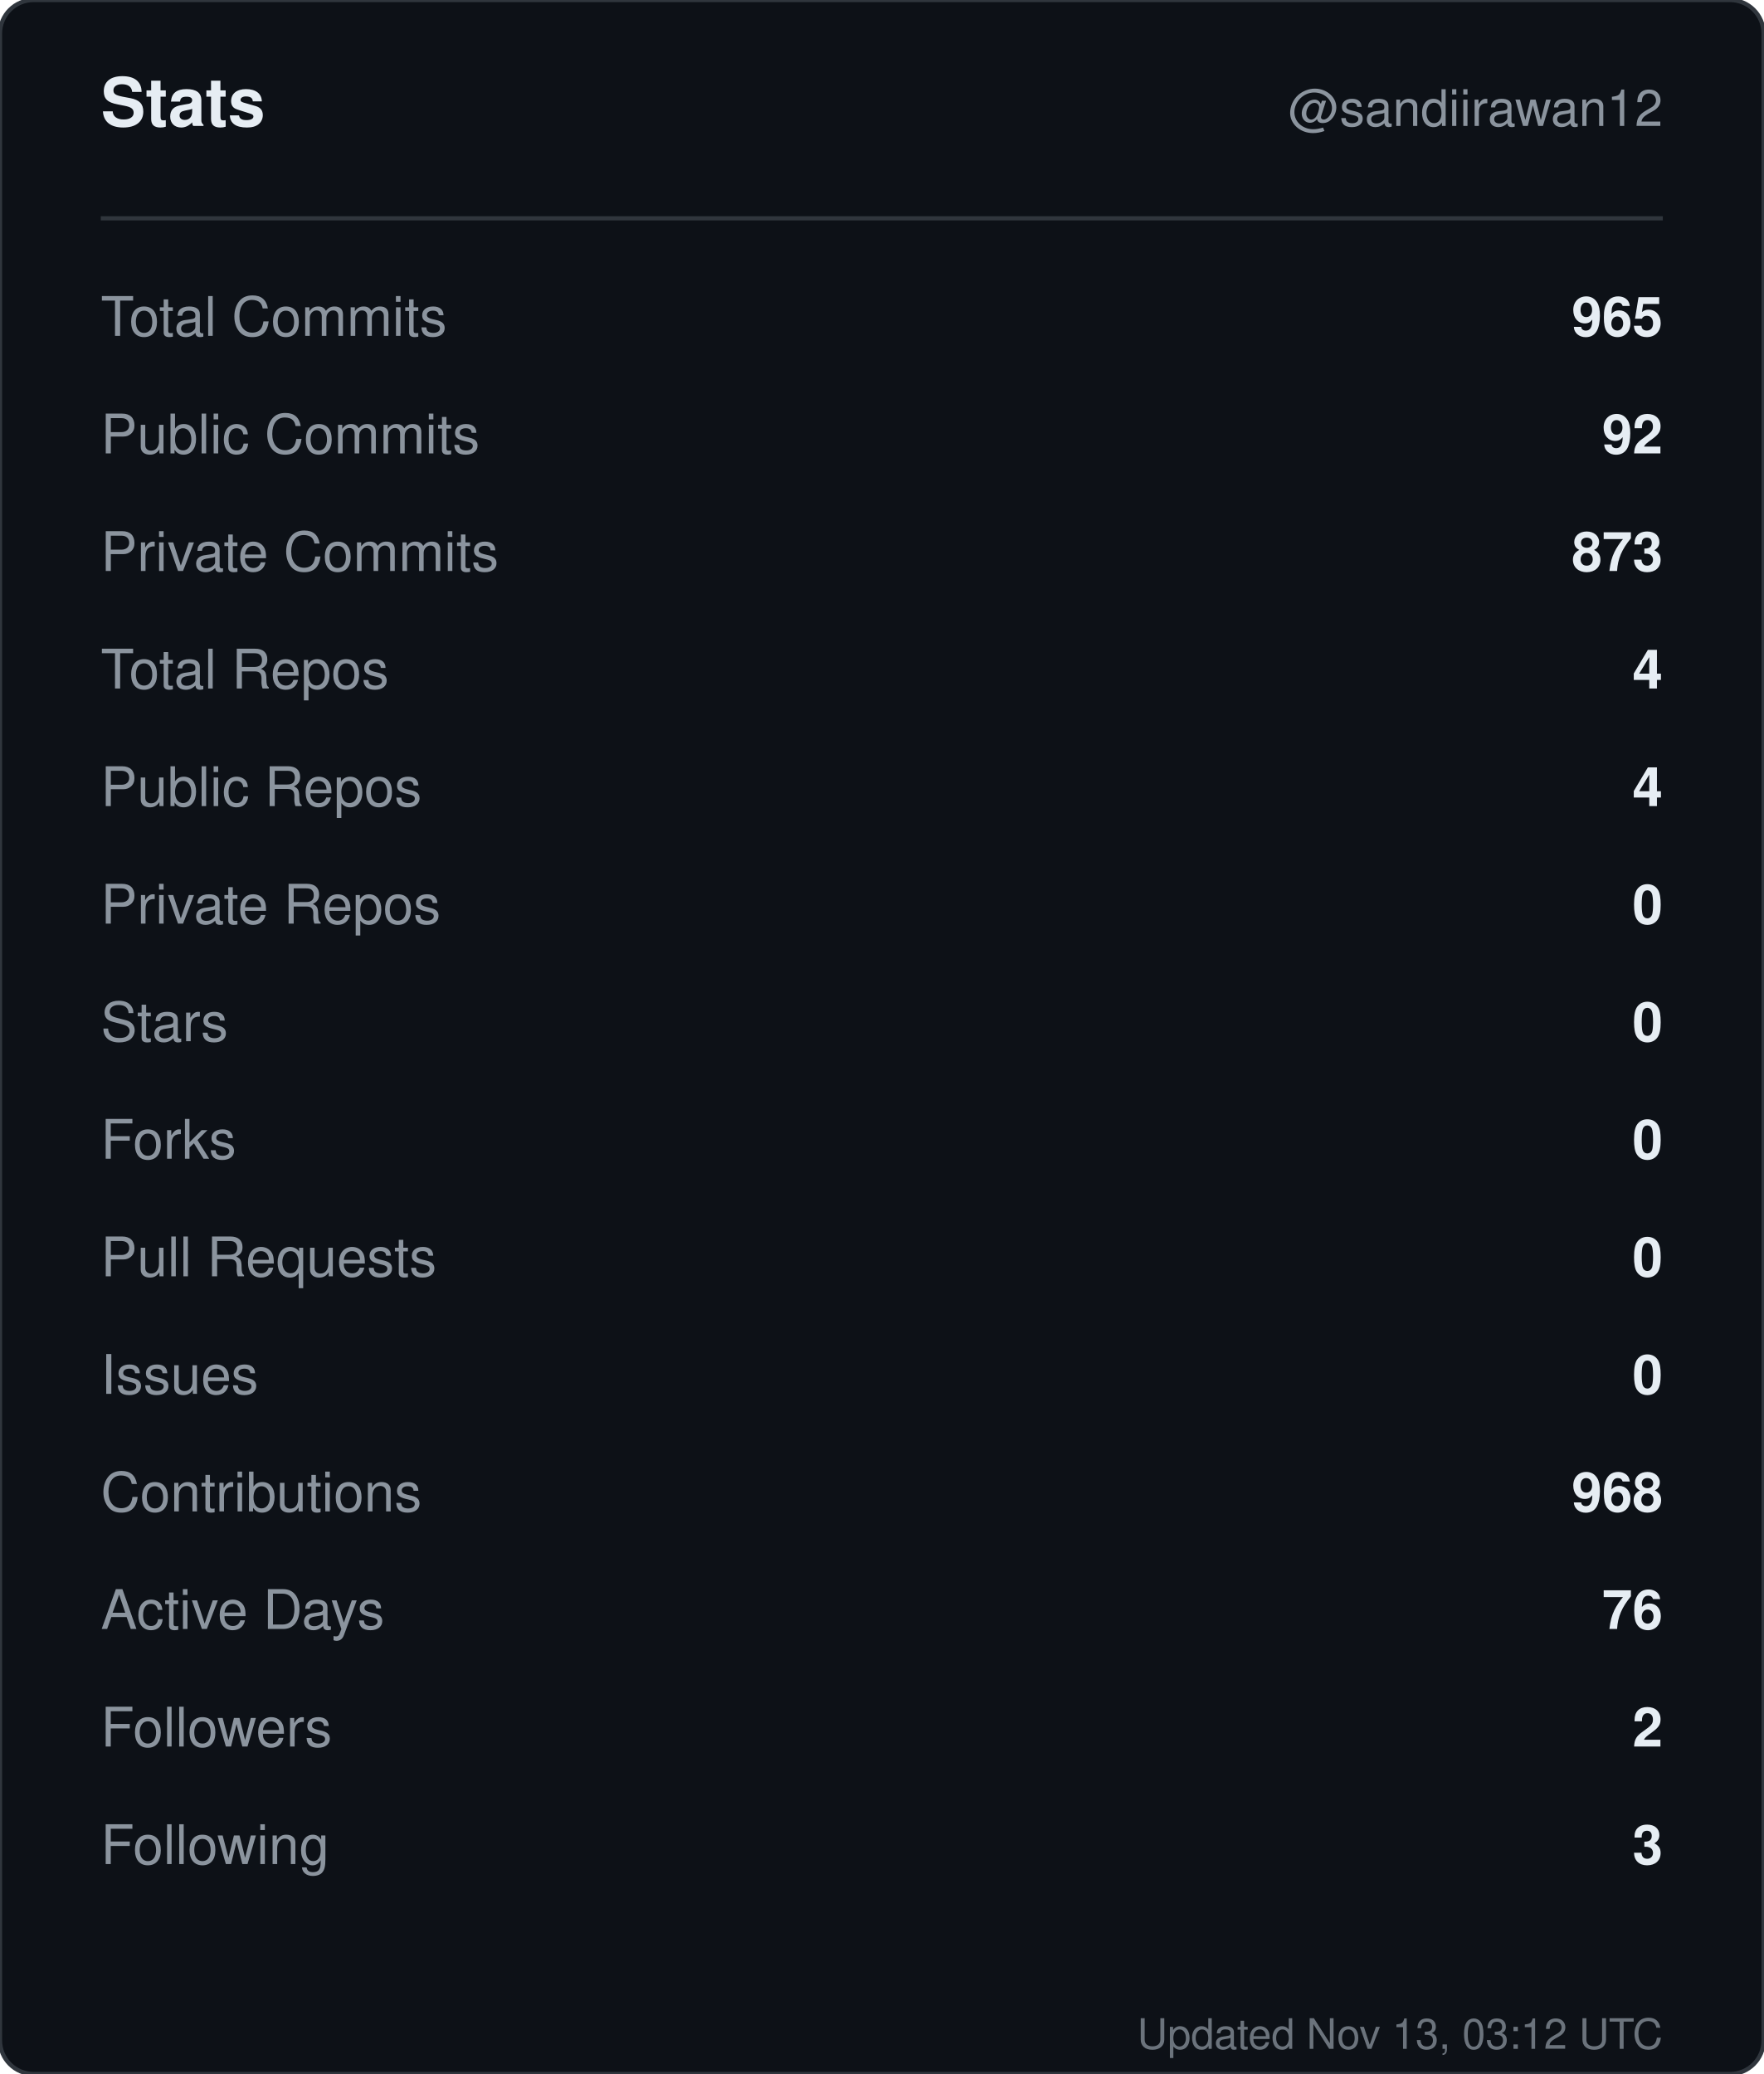
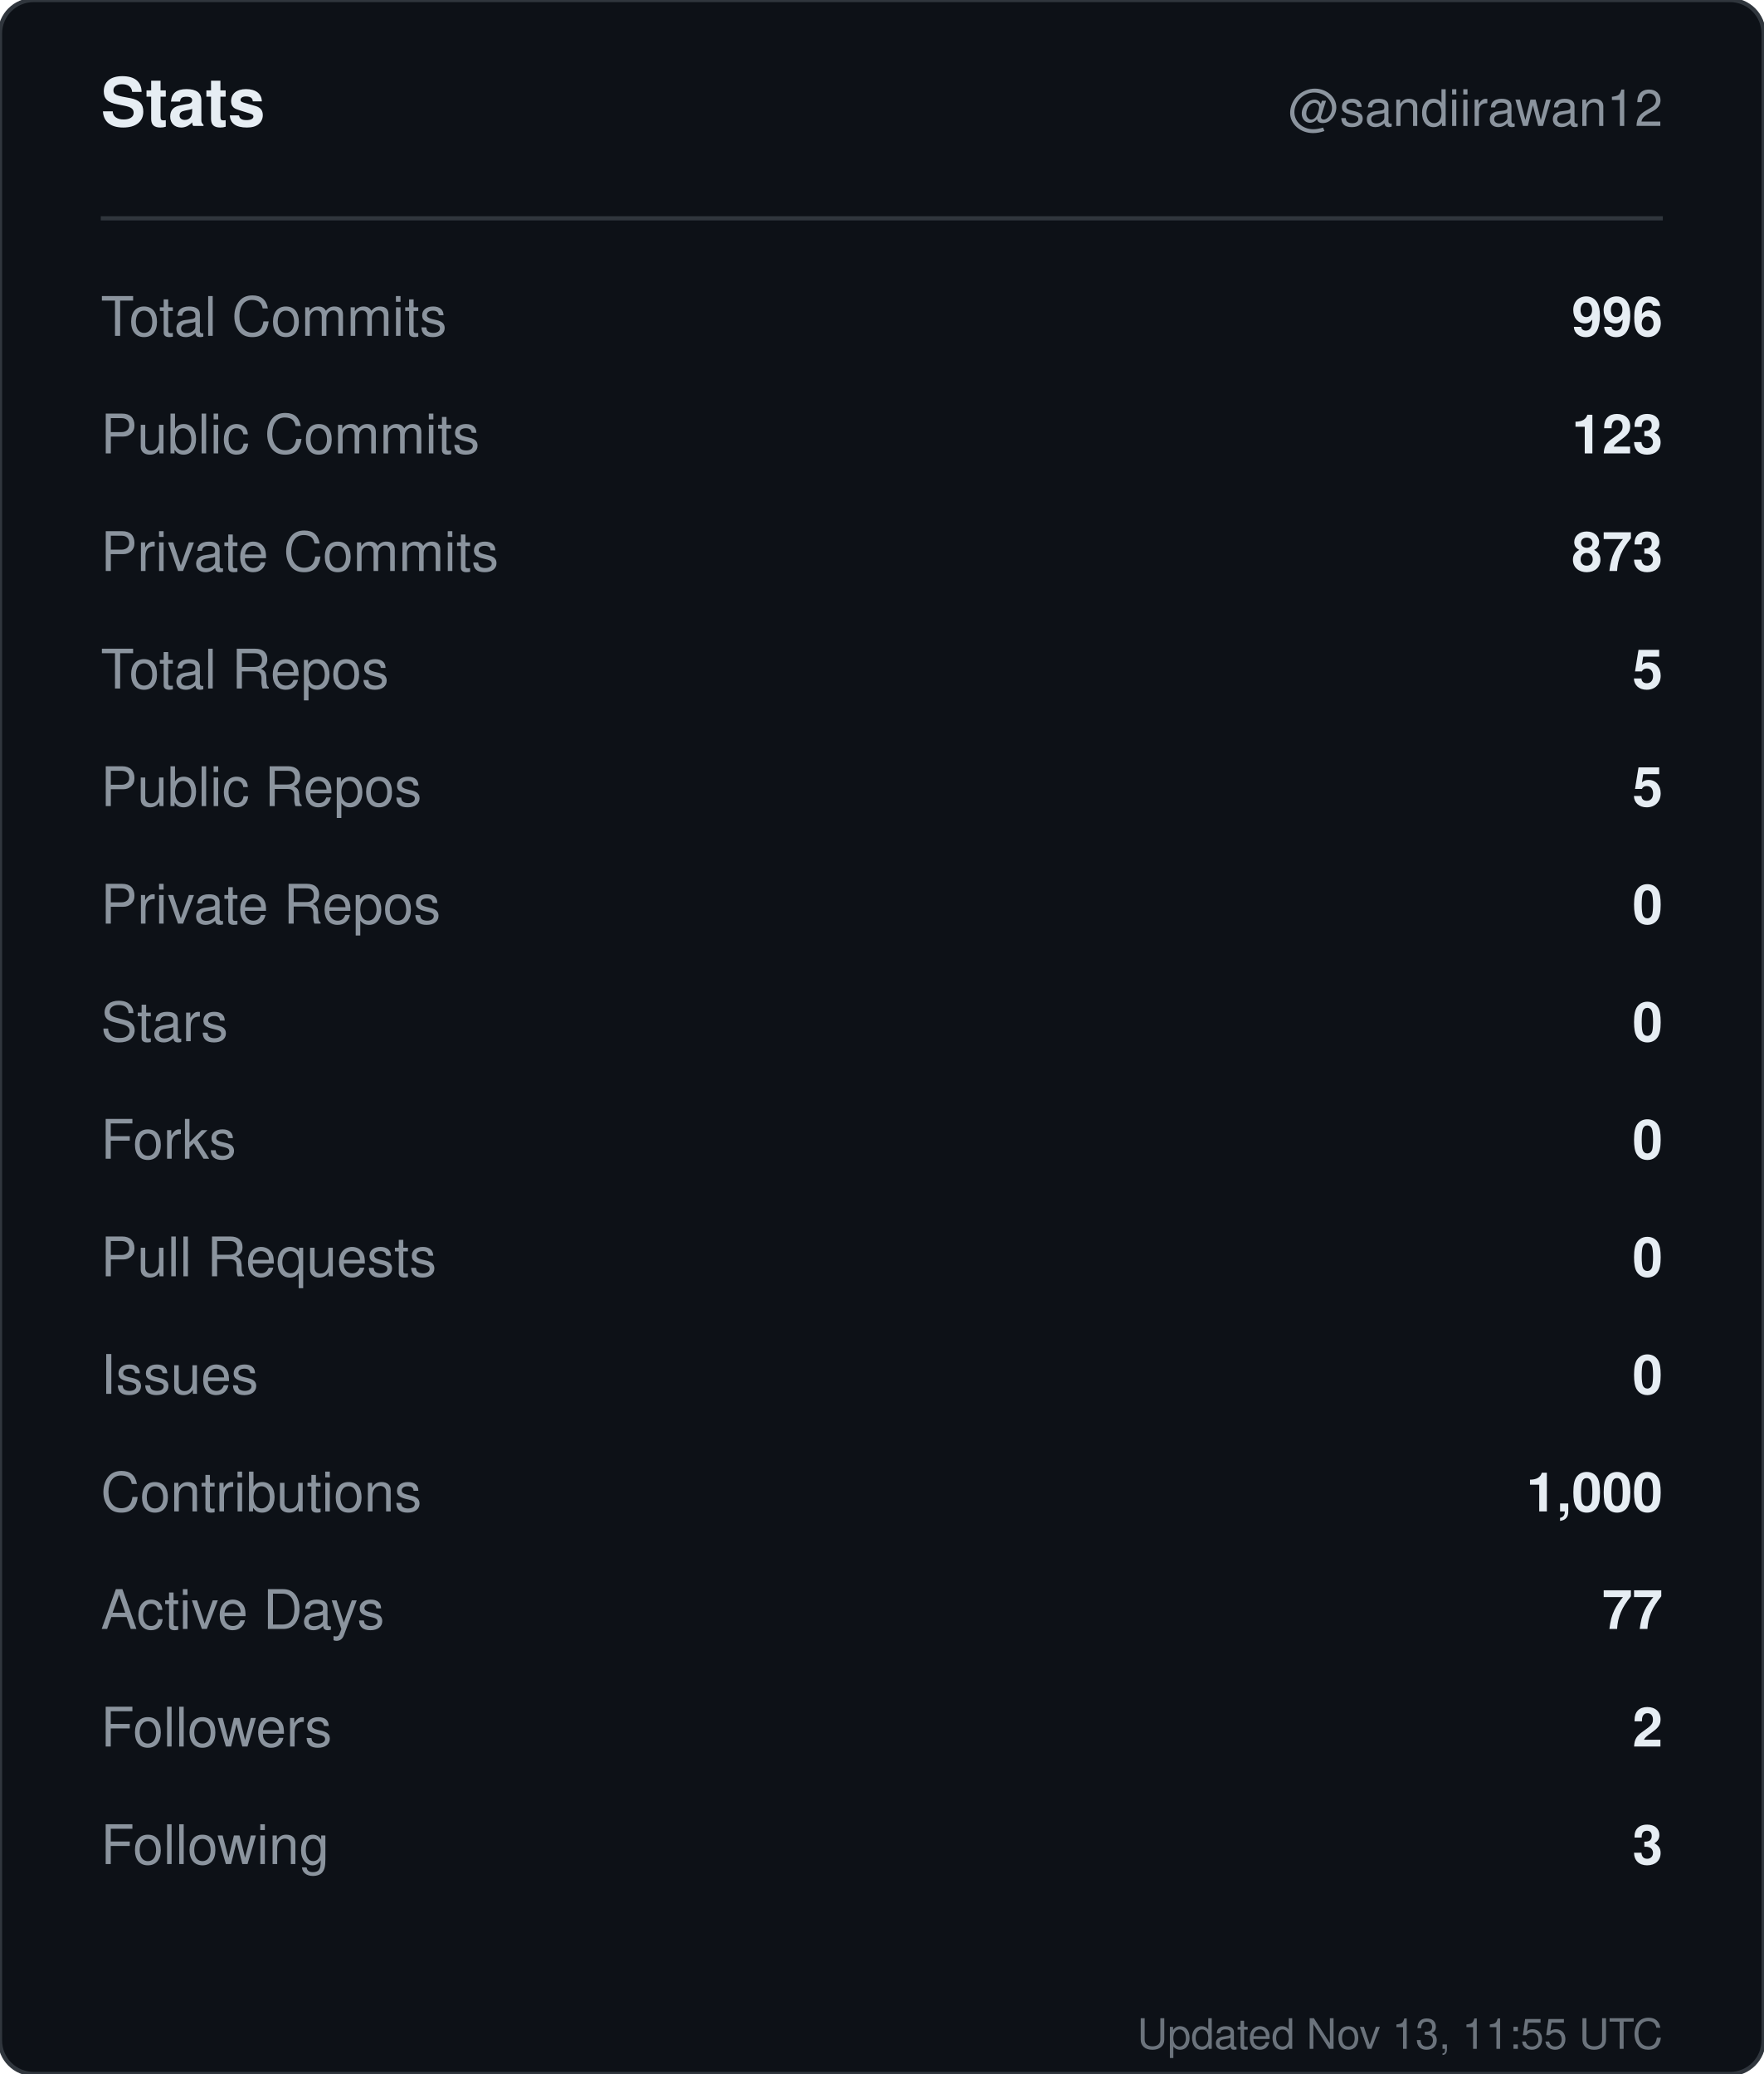
<svg xmlns="http://www.w3.org/2000/svg" width="420" height="494" viewBox="0 0 420 494" role="img" aria-label="Stats for sandiirawan12">
  <rect width="420" height="494" rx="8" fill="#0d1117" stroke="#30363d" />
  <g font-family="-apple-system, BlinkMacSystemFont, Segoe UI, Helvetica, Arial, sans-serif">
    <text x="24" y="30" fill="#e6edf3" font-size="16" font-weight="700">Stats</text>
    <text x="396" y="30" fill="#8b949e" font-size="12" text-anchor="end">@sandiirawan12</text>
    <line x1="24" y1="52" x2="396" y2="52" stroke="#30363d" />
    <text x="24" y="80" fill="#8b949e" font-size="13">Total Commits</text>
-     <text x="396" y="80" fill="#e6edf3" font-size="13" font-weight="600" text-anchor="end">965</text>
+     <text x="396" y="80" fill="#e6edf3" font-size="13" font-weight="600" text-anchor="end">996</text>
    <text x="24" y="108" fill="#8b949e" font-size="13">Public Commits</text>
-     <text x="396" y="108" fill="#e6edf3" font-size="13" font-weight="600" text-anchor="end">92</text>
+     <text x="396" y="108" fill="#e6edf3" font-size="13" font-weight="600" text-anchor="end">123</text>
    <text x="24" y="136" fill="#8b949e" font-size="13">Private Commits</text>
    <text x="396" y="136" fill="#e6edf3" font-size="13" font-weight="600" text-anchor="end">873</text>
    <text x="24" y="164" fill="#8b949e" font-size="13">Total Repos</text>
-     <text x="396" y="164" fill="#e6edf3" font-size="13" font-weight="600" text-anchor="end">4</text>
+     <text x="396" y="164" fill="#e6edf3" font-size="13" font-weight="600" text-anchor="end">5</text>
    <text x="24" y="192" fill="#8b949e" font-size="13">Public Repos</text>
-     <text x="396" y="192" fill="#e6edf3" font-size="13" font-weight="600" text-anchor="end">4</text>
+     <text x="396" y="192" fill="#e6edf3" font-size="13" font-weight="600" text-anchor="end">5</text>
    <text x="24" y="220" fill="#8b949e" font-size="13">Private Repos</text>
    <text x="396" y="220" fill="#e6edf3" font-size="13" font-weight="600" text-anchor="end">0</text>
    <text x="24" y="248" fill="#8b949e" font-size="13">Stars</text>
    <text x="396" y="248" fill="#e6edf3" font-size="13" font-weight="600" text-anchor="end">0</text>
    <text x="24" y="276" fill="#8b949e" font-size="13">Forks</text>
    <text x="396" y="276" fill="#e6edf3" font-size="13" font-weight="600" text-anchor="end">0</text>
    <text x="24" y="304" fill="#8b949e" font-size="13">Pull Requests</text>
    <text x="396" y="304" fill="#e6edf3" font-size="13" font-weight="600" text-anchor="end">0</text>
    <text x="24" y="332" fill="#8b949e" font-size="13">Issues</text>
    <text x="396" y="332" fill="#e6edf3" font-size="13" font-weight="600" text-anchor="end">0</text>
    <text x="24" y="360" fill="#8b949e" font-size="13">Contributions</text>
-     <text x="396" y="360" fill="#e6edf3" font-size="13" font-weight="600" text-anchor="end">968</text>
+     <text x="396" y="360" fill="#e6edf3" font-size="13" font-weight="600" text-anchor="end">1,000</text>
    <text x="24" y="388" fill="#8b949e" font-size="13">Active Days</text>
-     <text x="396" y="388" fill="#e6edf3" font-size="13" font-weight="600" text-anchor="end">76</text>
+     <text x="396" y="388" fill="#e6edf3" font-size="13" font-weight="600" text-anchor="end">77</text>
    <text x="24" y="416" fill="#8b949e" font-size="13">Followers</text>
    <text x="396" y="416" fill="#e6edf3" font-size="13" font-weight="600" text-anchor="end">2</text>
    <text x="24" y="444" fill="#8b949e" font-size="13">Following</text>
    <text x="396" y="444" fill="#e6edf3" font-size="13" font-weight="600" text-anchor="end">3</text>
-     <text x="396" y="488" fill="#8b949e" font-size="10" text-anchor="end" opacity="0.75">Updated Nov 13, 03:12 UTC</text>
+     <text x="396" y="488" fill="#8b949e" font-size="10" text-anchor="end" opacity="0.75">Updated Nov 13, 11:55 UTC</text>
  </g>
</svg>
